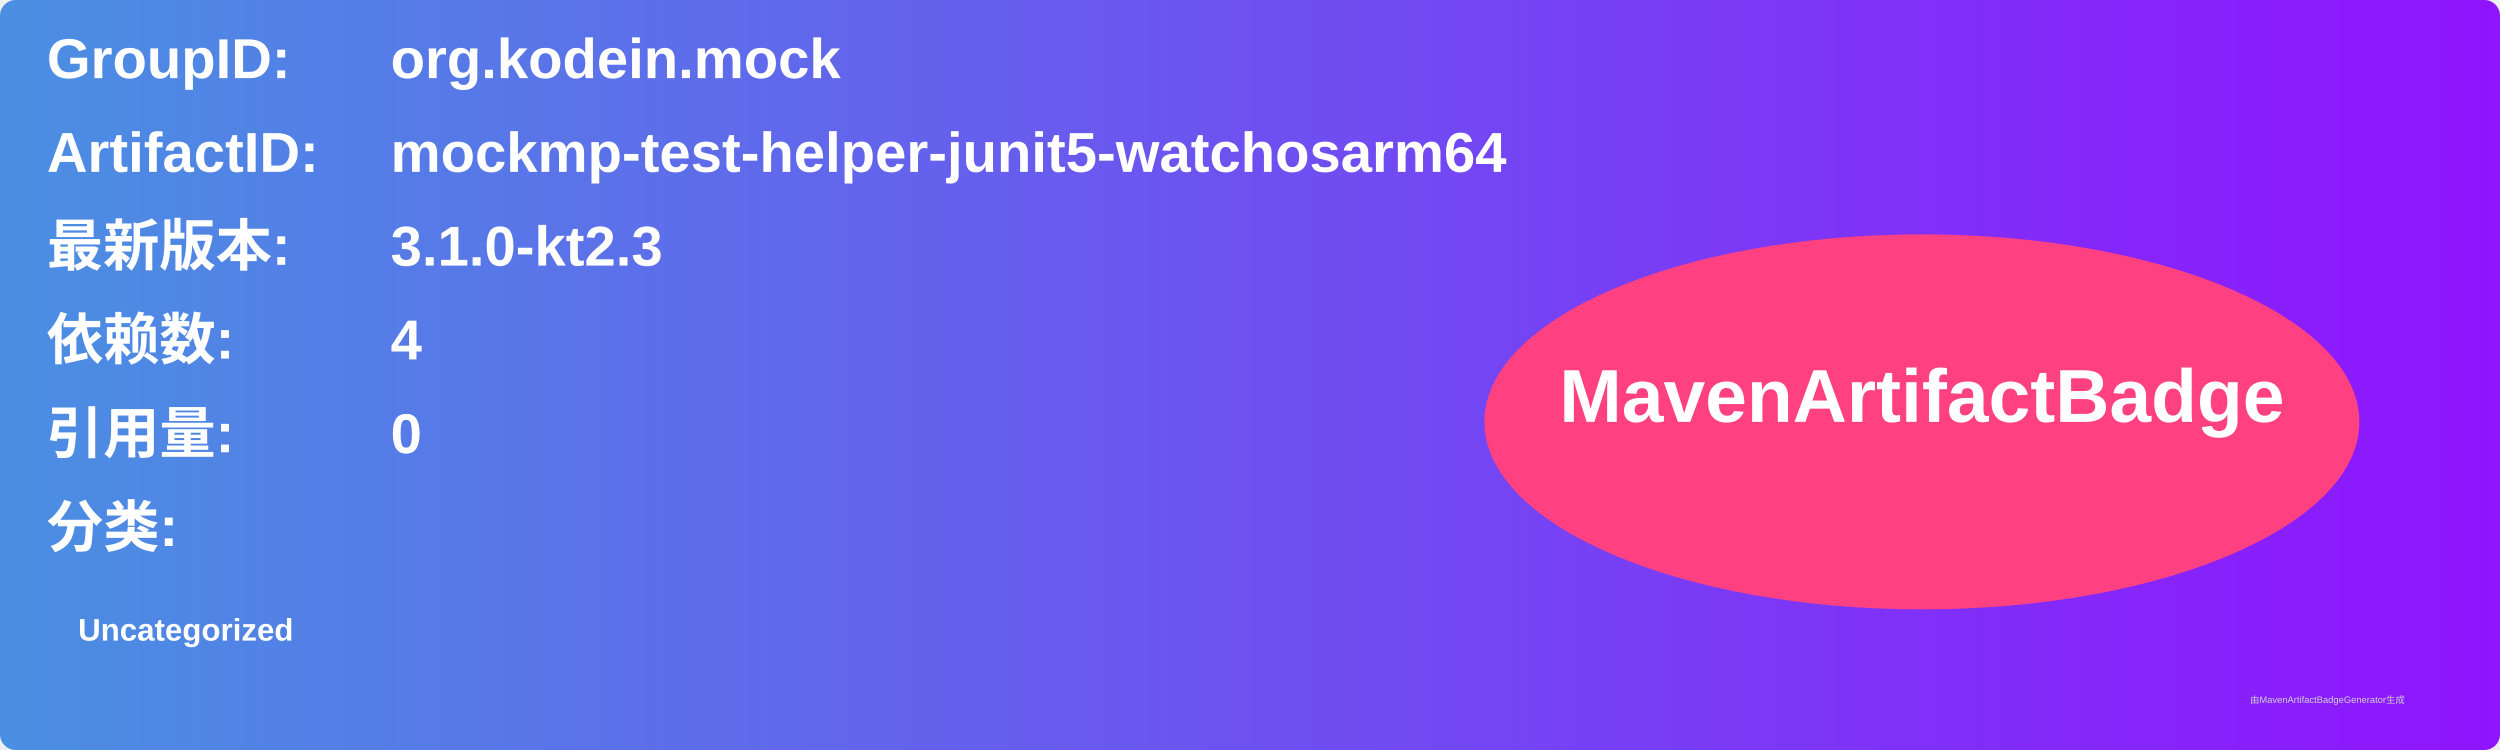
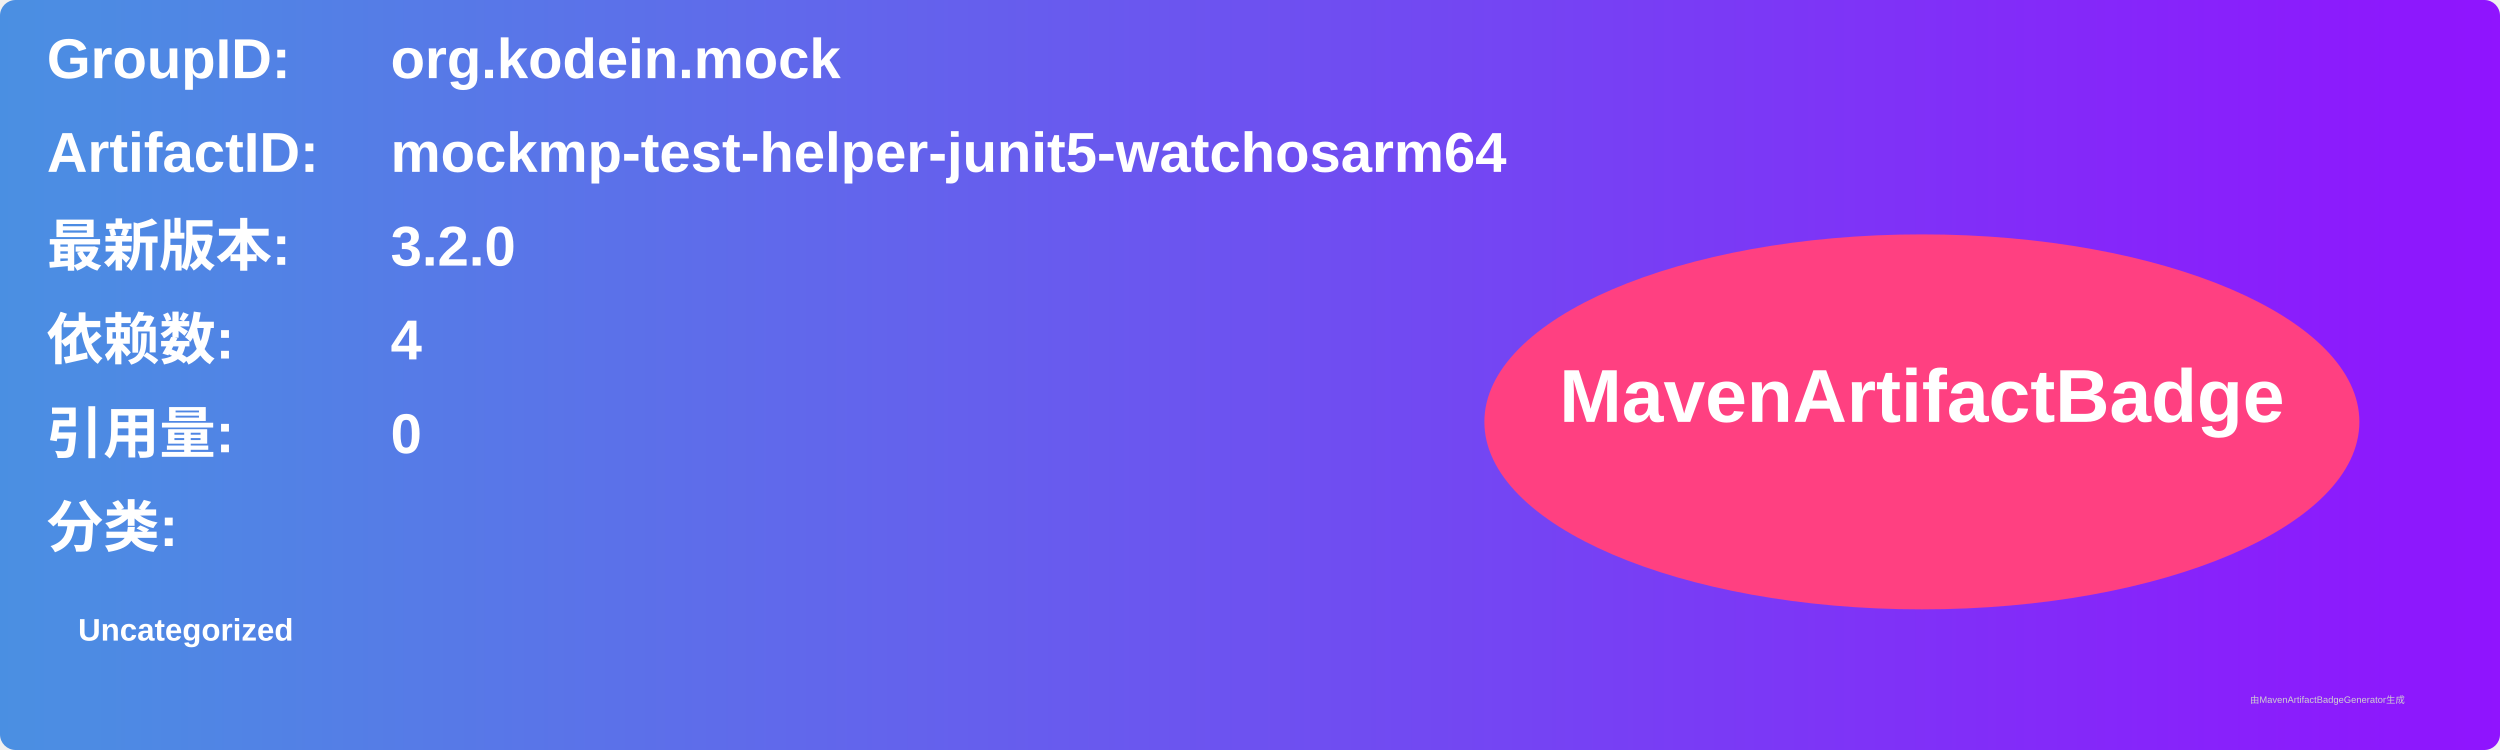
<svg xmlns="http://www.w3.org/2000/svg" width="800" height="240" viewBox="0 0 800 240">
  <linearGradient id="grad" x1="0%" y1="0%" x2="100%" y2="0%">
    <stop offset="0%" stop-color="#4a90e2" />
    <stop offset="100%" stop-color="#9013fe" />
  </linearGradient>
  <rect width="100%" height="100%" rx="5" ry="5" fill="url(#grad)" />
  <g transform="translate(15, 15)">
    <text x="0" y="10" font-family="Arial" font-size="18" fill="white" font-weight="bold" width="260">GroupID:</text>
    <text x="110" y="10" font-family="Arial" font-size="18" fill="white" font-weight="bold" width="460">org.kodein.mock</text>
    <text x="0" y="40" font-family="Arial" font-size="18" fill="white" font-weight="bold" width="260">ArtifactID:</text>
    <text x="110" y="40" font-family="Arial" font-size="18" fill="white" font-weight="bold" width="460">mockmp-test-helper-junit5-watchosarm64</text>
    <text x="0" y="70" font-family="Arial" font-size="18" fill="white" font-weight="bold">最新版本:</text>
    <text x="110" y="70" font-family="Arial" font-size="18" fill="white" font-weight="bold">
-       <tspan font-weight="bold">3.1.0-kt2.3</tspan>
+       <tspan font-weight="bold">3.2.0</tspan>
    </text>
    <text x="0" y="100" font-family="Arial" font-size="18" fill="white" font-weight="bold">依赖数: </text>
    <text x="110" y="100" font-family="Arial" font-size="18" fill="white">
      <tspan font-weight="bold">4</tspan>
    </text>
    <text x="0" y="130" font-family="Arial" font-size="18" fill="white" font-weight="bold">引用量: </text>
    <text x="110" y="130" font-family="Arial" font-size="18" fill="white">
      <tspan font-weight="bold">0</tspan>
    </text>
    <text x="0" y="160" font-family="Arial" font-size="18" fill="white" font-weight="bold">分类:</text>
    <text x="10" y="190" font-family="Arial" font-size="10" fill="white">
      <tspan font-weight="bold">Uncategorized</tspan>
    </text>
    <ellipse cx="600" cy="120" rx="140" ry="60" fill="#ff4081" />
    <text x="600" y="120" text-anchor="middle" font-family="Arial" font-size="24" fill="white" font-weight="bold">MavenArtifactBadge</text>
  </g>
  <text x="720" y="225" font-family="Arial" font-size="3" fill="#d0d0d0">由MavenArtifactBadgeGenerator生成</text>
</svg>
